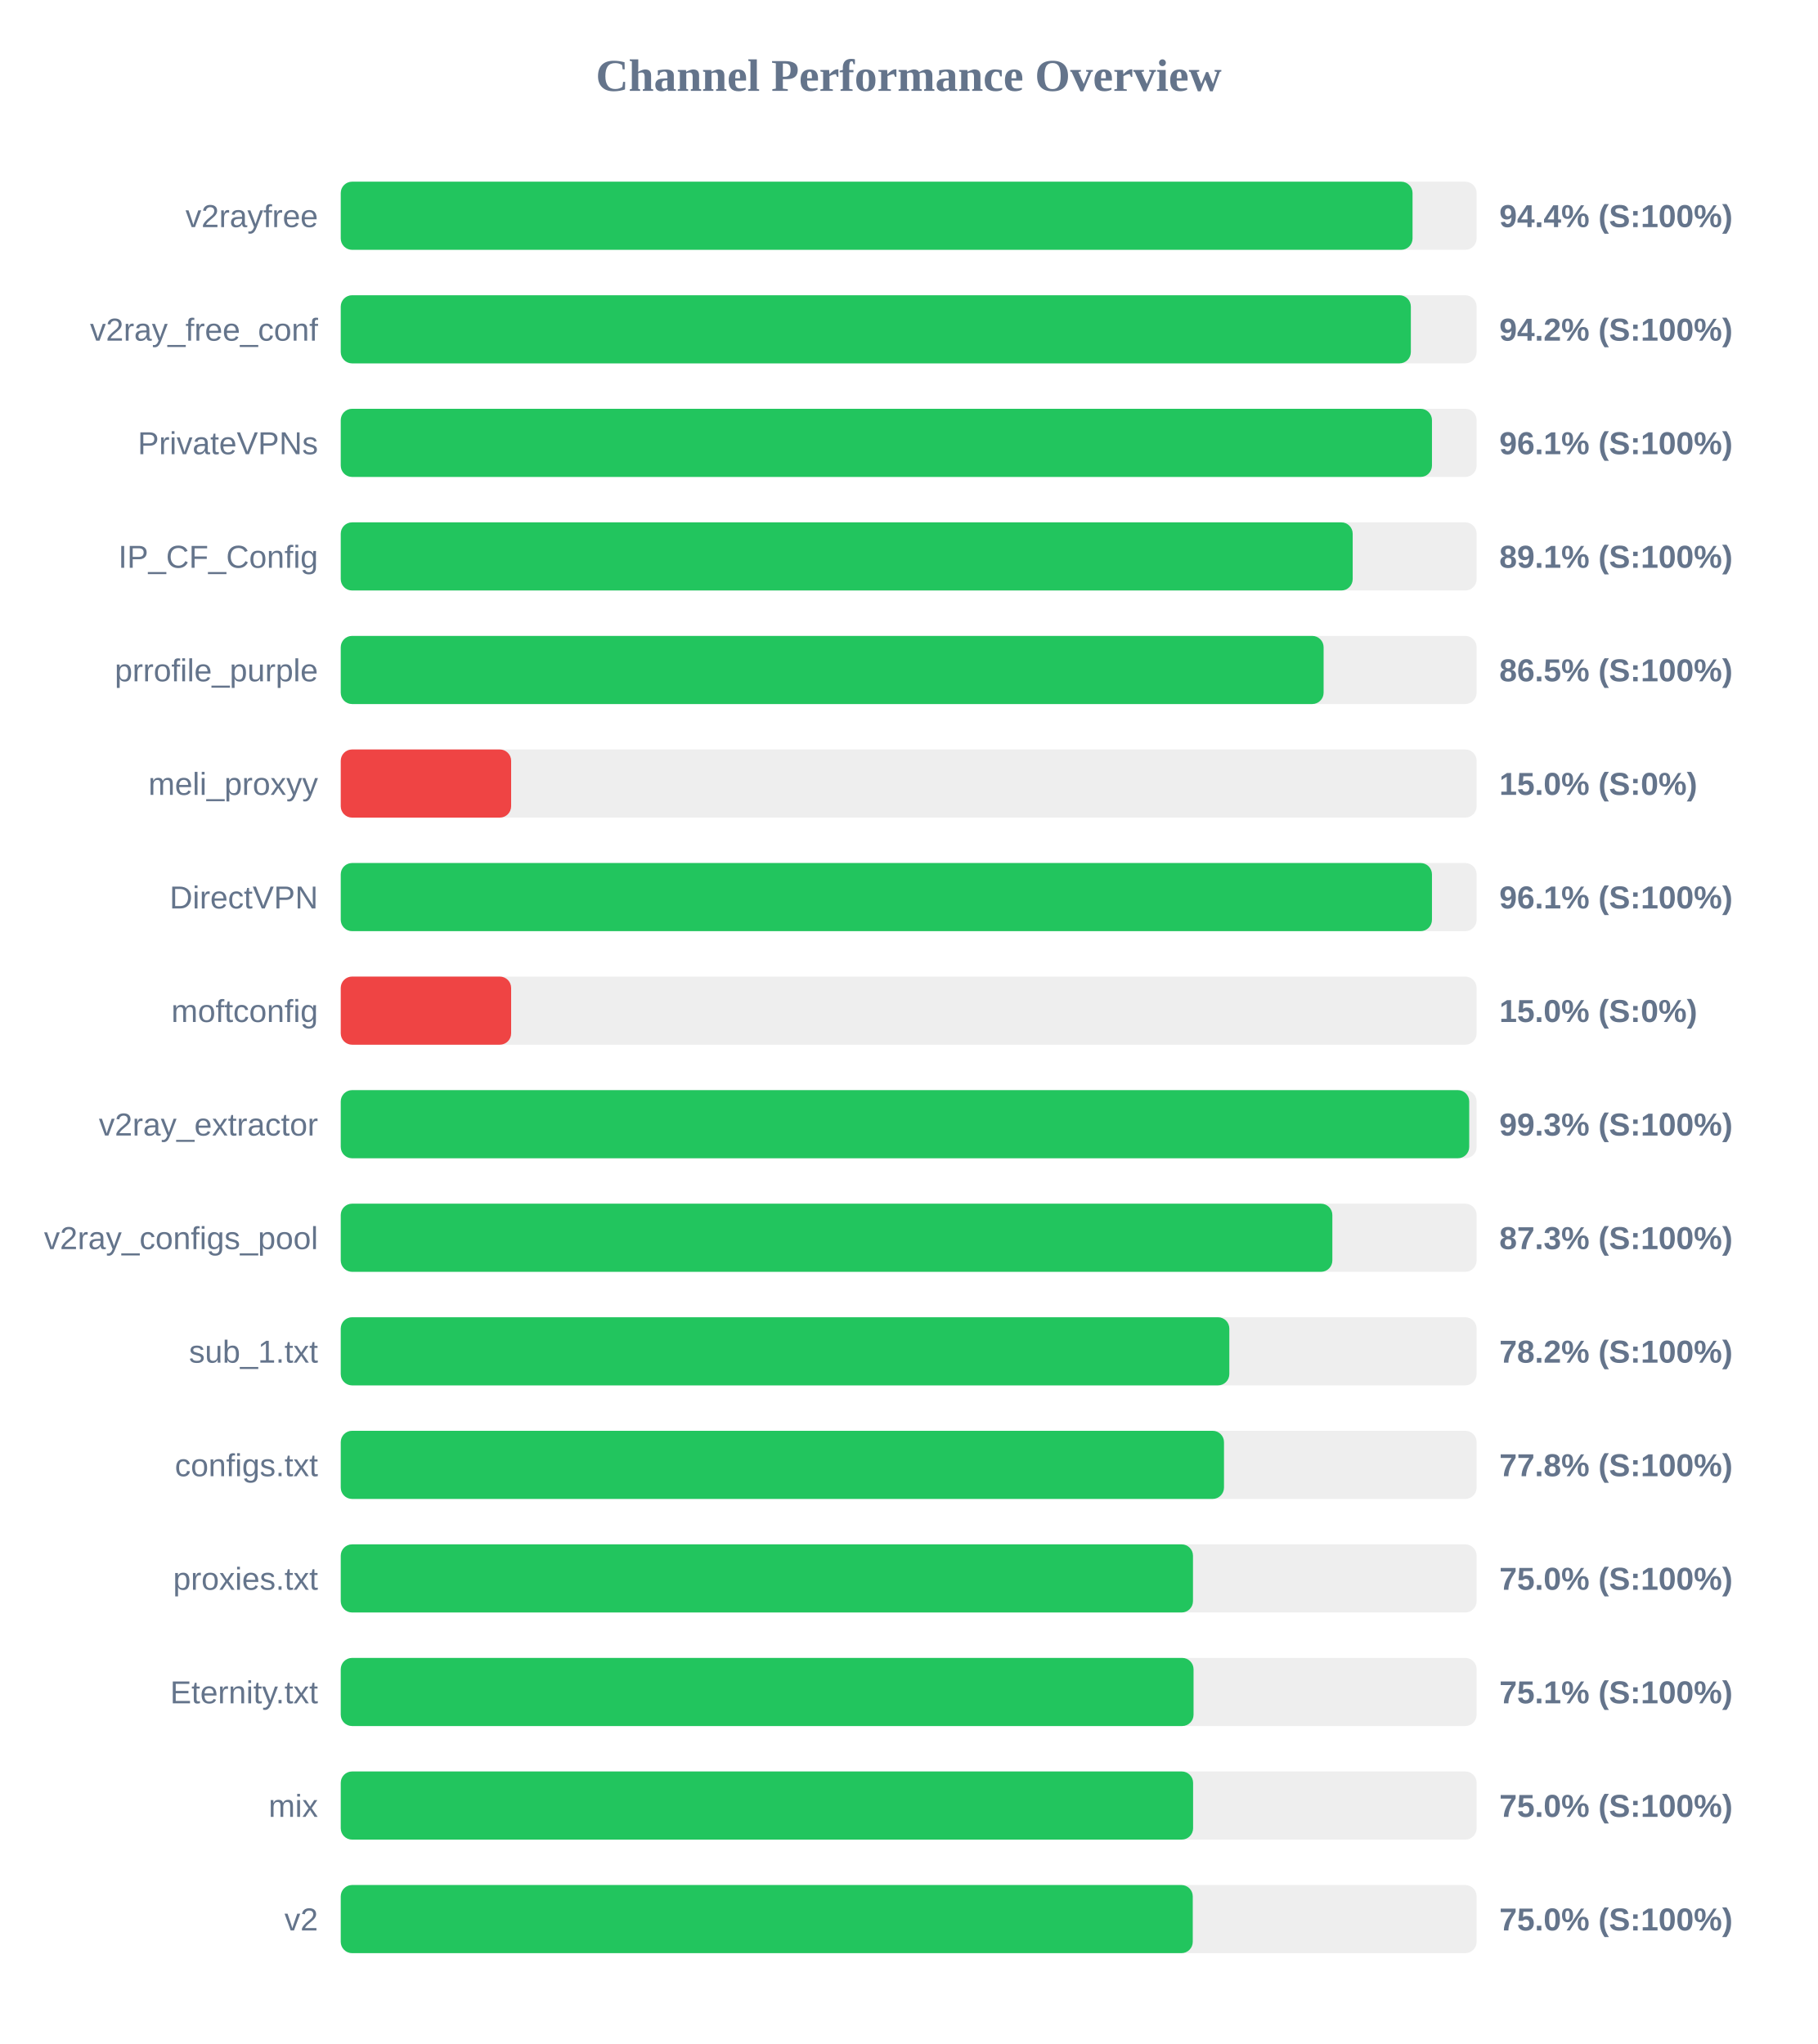
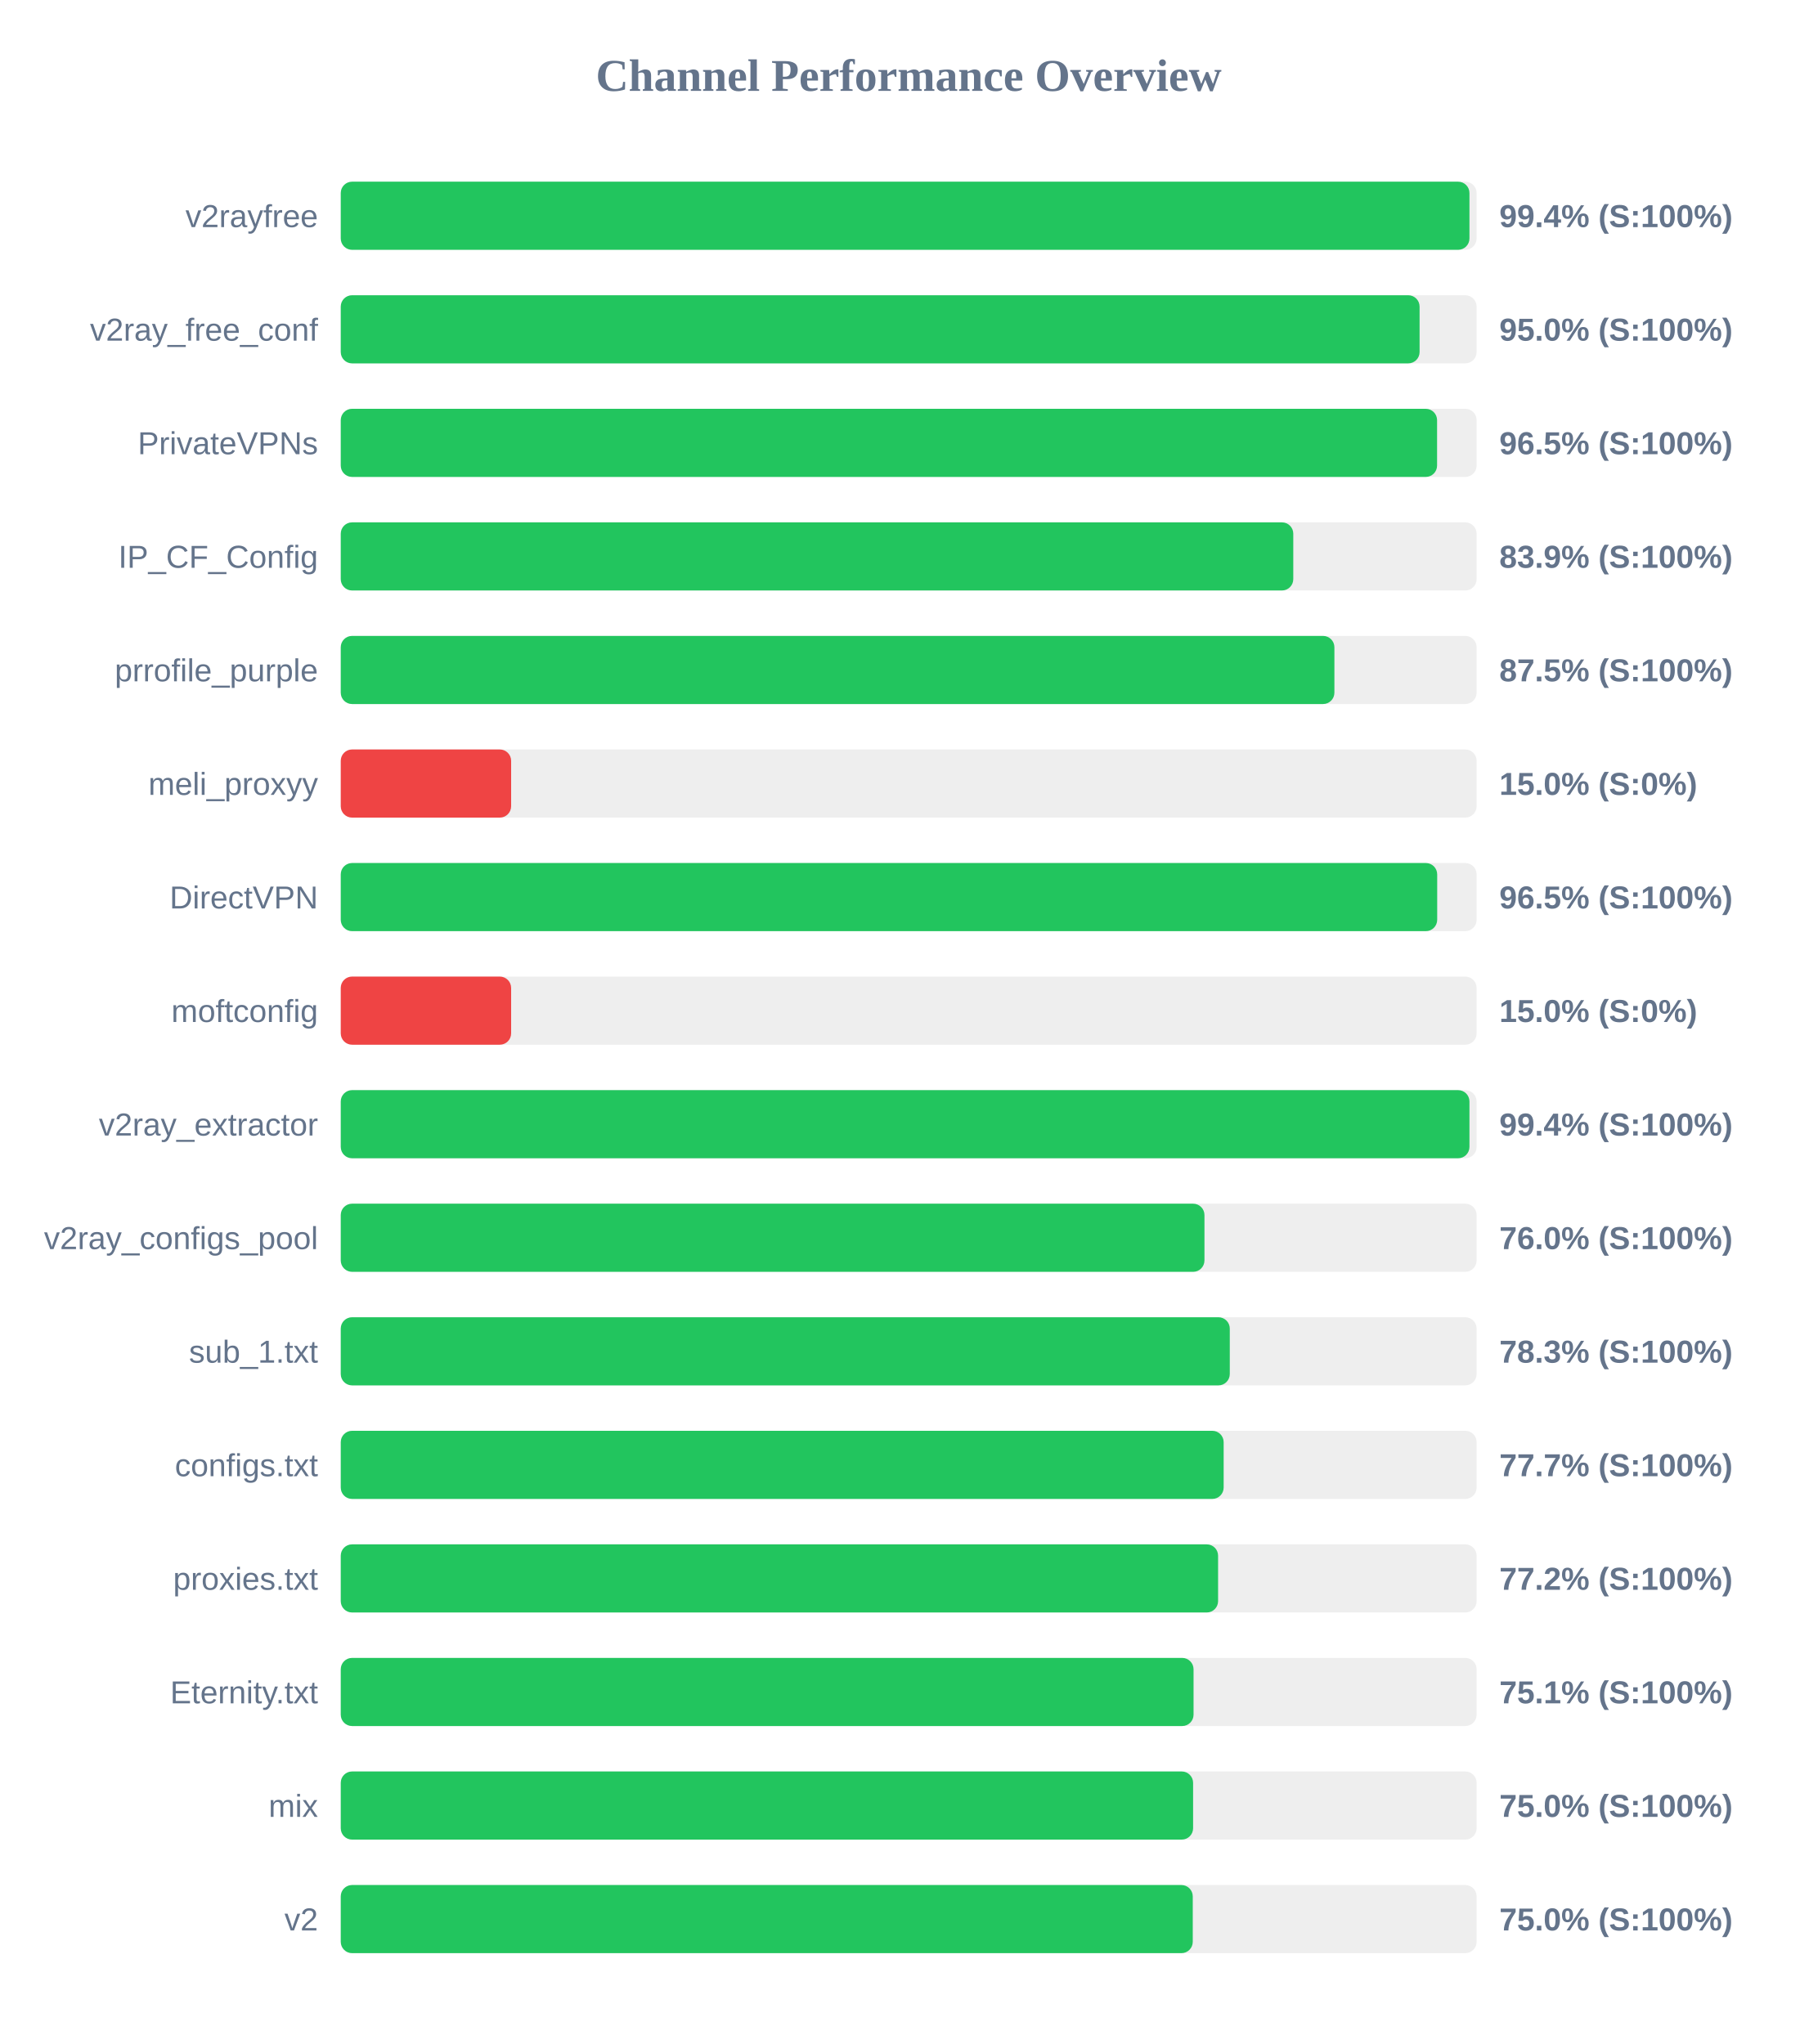
<svg xmlns="http://www.w3.org/2000/svg" width="800" height="900" version="1.1">
  <style>
        .row { font: 14px Arial; fill: #64748b; }
        .score { font: bold 14px Arial; fill: #64748b; }
    </style>
  <text x="400" y="40" text-anchor="middle" font-size="20px" font-weight="bold" fill="#64748b">Channel Performance Overview</text>
  <rect x="150" y="80" width="500" height="30" fill="#eee" rx="5" />
-   <rect x="150" y="80" width="471.8" height="30" fill="#22c55e" rx="5" />
+   <rect x="150" y="80" width="496.85" height="30" fill="#22c55e" rx="5" />
  <text x="140" y="100" text-anchor="end" class="row">v2rayfree</text>
-   <text x="660" y="100" text-anchor="start" class="score">94.4% (S:100%)</text>
+   <text x="660" y="100" text-anchor="start" class="score">99.4% (S:100%)</text>
  <rect x="150" y="130" width="500" height="30" fill="#eee" rx="5" />
-   <rect x="150" y="130" width="471.05" height="30" fill="#22c55e" rx="5" />
+   <rect x="150" y="130" width="474.9" height="30" fill="#22c55e" rx="5" />
  <text x="140" y="150" text-anchor="end" class="row">v2ray_free_conf</text>
-   <text x="660" y="150" text-anchor="start" class="score">94.2% (S:100%)</text>
+   <text x="660" y="150" text-anchor="start" class="score">95.0% (S:100%)</text>
  <rect x="150" y="180" width="500" height="30" fill="#eee" rx="5" />
-   <rect x="150" y="180" width="480.35" height="30" fill="#22c55e" rx="5" />
+   <rect x="150" y="180" width="482.6" height="30" fill="#22c55e" rx="5" />
  <text x="140" y="200" text-anchor="end" class="row">PrivateVPNs</text>
-   <text x="660" y="200" text-anchor="start" class="score">96.1% (S:100%)</text>
+   <text x="660" y="200" text-anchor="start" class="score">96.5% (S:100%)</text>
  <rect x="150" y="230" width="500" height="30" fill="#eee" rx="5" />
-   <rect x="150" y="230" width="445.45" height="30" fill="#22c55e" rx="5" />
+   <rect x="150" y="230" width="419.3" height="30" fill="#22c55e" rx="5" />
  <text x="140" y="250" text-anchor="end" class="row">IP_CF_Config</text>
-   <text x="660" y="250" text-anchor="start" class="score">89.1% (S:100%)</text>
+   <text x="660" y="250" text-anchor="start" class="score">83.9% (S:100%)</text>
  <rect x="150" y="280" width="500" height="30" fill="#eee" rx="5" />
-   <rect x="150" y="280" width="432.65" height="30" fill="#22c55e" rx="5" />
+   <rect x="150" y="280" width="437.4" height="30" fill="#22c55e" rx="5" />
  <text x="140" y="300" text-anchor="end" class="row">prrofile_purple</text>
-   <text x="660" y="300" text-anchor="start" class="score">86.5% (S:100%)</text>
+   <text x="660" y="300" text-anchor="start" class="score">87.5% (S:100%)</text>
  <rect x="150" y="330" width="500" height="30" fill="#eee" rx="5" />
  <rect x="150" y="330" width="75.0" height="30" fill="#ef4444" rx="5" />
  <text x="140" y="350" text-anchor="end" class="row">meli_proxyy</text>
  <text x="660" y="350" text-anchor="start" class="score">15.0% (S:0%)</text>
  <rect x="150" y="380" width="500" height="30" fill="#eee" rx="5" />
-   <rect x="150" y="380" width="480.35" height="30" fill="#22c55e" rx="5" />
+   <rect x="150" y="380" width="482.65" height="30" fill="#22c55e" rx="5" />
  <text x="140" y="400" text-anchor="end" class="row">DirectVPN</text>
-   <text x="660" y="400" text-anchor="start" class="score">96.1% (S:100%)</text>
+   <text x="660" y="400" text-anchor="start" class="score">96.5% (S:100%)</text>
  <rect x="150" y="430" width="500" height="30" fill="#eee" rx="5" />
  <rect x="150" y="430" width="75.0" height="30" fill="#ef4444" rx="5" />
  <text x="140" y="450" text-anchor="end" class="row">moftconfig</text>
  <text x="660" y="450" text-anchor="start" class="score">15.0% (S:0%)</text>
  <rect x="150" y="480" width="500" height="30" fill="#eee" rx="5" />
-   <rect x="150" y="480" width="496.75" height="30" fill="#22c55e" rx="5" />
+   <rect x="150" y="480" width="496.85" height="30" fill="#22c55e" rx="5" />
  <text x="140" y="500" text-anchor="end" class="row">v2ray_extractor</text>
-   <text x="660" y="500" text-anchor="start" class="score">99.3% (S:100%)</text>
+   <text x="660" y="500" text-anchor="start" class="score">99.4% (S:100%)</text>
  <rect x="150" y="530" width="500" height="30" fill="#eee" rx="5" />
-   <rect x="150" y="530" width="436.5" height="30" fill="#22c55e" rx="5" />
+   <rect x="150" y="530" width="380.2" height="30" fill="#22c55e" rx="5" />
  <text x="140" y="550" text-anchor="end" class="row">v2ray_configs_pool</text>
-   <text x="660" y="550" text-anchor="start" class="score">87.3% (S:100%)</text>
+   <text x="660" y="550" text-anchor="start" class="score">76.0% (S:100%)</text>
  <rect x="150" y="580" width="500" height="30" fill="#eee" rx="5" />
-   <rect x="150" y="580" width="391.15" height="30" fill="#22c55e" rx="5" />
+   <rect x="150" y="580" width="391.35" height="30" fill="#22c55e" rx="5" />
  <text x="140" y="600" text-anchor="end" class="row">sub_1.txt</text>
-   <text x="660" y="600" text-anchor="start" class="score">78.2% (S:100%)</text>
+   <text x="660" y="600" text-anchor="start" class="score">78.3% (S:100%)</text>
  <rect x="150" y="630" width="500" height="30" fill="#eee" rx="5" />
-   <rect x="150" y="630" width="388.8" height="30" fill="#22c55e" rx="5" />
+   <rect x="150" y="630" width="388.65" height="30" fill="#22c55e" rx="5" />
  <text x="140" y="650" text-anchor="end" class="row">configs.txt</text>
-   <text x="660" y="650" text-anchor="start" class="score">77.8% (S:100%)</text>
+   <text x="660" y="650" text-anchor="start" class="score">77.7% (S:100%)</text>
  <rect x="150" y="680" width="500" height="30" fill="#eee" rx="5" />
-   <rect x="150" y="680" width="375.15" height="30" fill="#22c55e" rx="5" />
+   <rect x="150" y="680" width="386.2" height="30" fill="#22c55e" rx="5" />
  <text x="140" y="700" text-anchor="end" class="row">proxies.txt</text>
-   <text x="660" y="700" text-anchor="start" class="score">75.0% (S:100%)</text>
+   <text x="660" y="700" text-anchor="start" class="score">77.2% (S:100%)</text>
  <rect x="150" y="730" width="500" height="30" fill="#eee" rx="5" />
  <rect x="150" y="730" width="375.4" height="30" fill="#22c55e" rx="5" />
  <text x="140" y="750" text-anchor="end" class="row">Eternity.txt</text>
  <text x="660" y="750" text-anchor="start" class="score">75.1% (S:100%)</text>
  <rect x="150" y="780" width="500" height="30" fill="#eee" rx="5" />
  <rect x="150" y="780" width="375.2" height="30" fill="#22c55e" rx="5" />
  <text x="140" y="800" text-anchor="end" class="row">mix</text>
  <text x="660" y="800" text-anchor="start" class="score">75.0% (S:100%)</text>
  <rect x="150" y="830" width="500" height="30" fill="#eee" rx="5" />
  <rect x="150" y="830" width="375.05" height="30" fill="#22c55e" rx="5" />
  <text x="140" y="850" text-anchor="end" class="row">v2</text>
  <text x="660" y="850" text-anchor="start" class="score">75.0% (S:100%)</text>
</svg>
